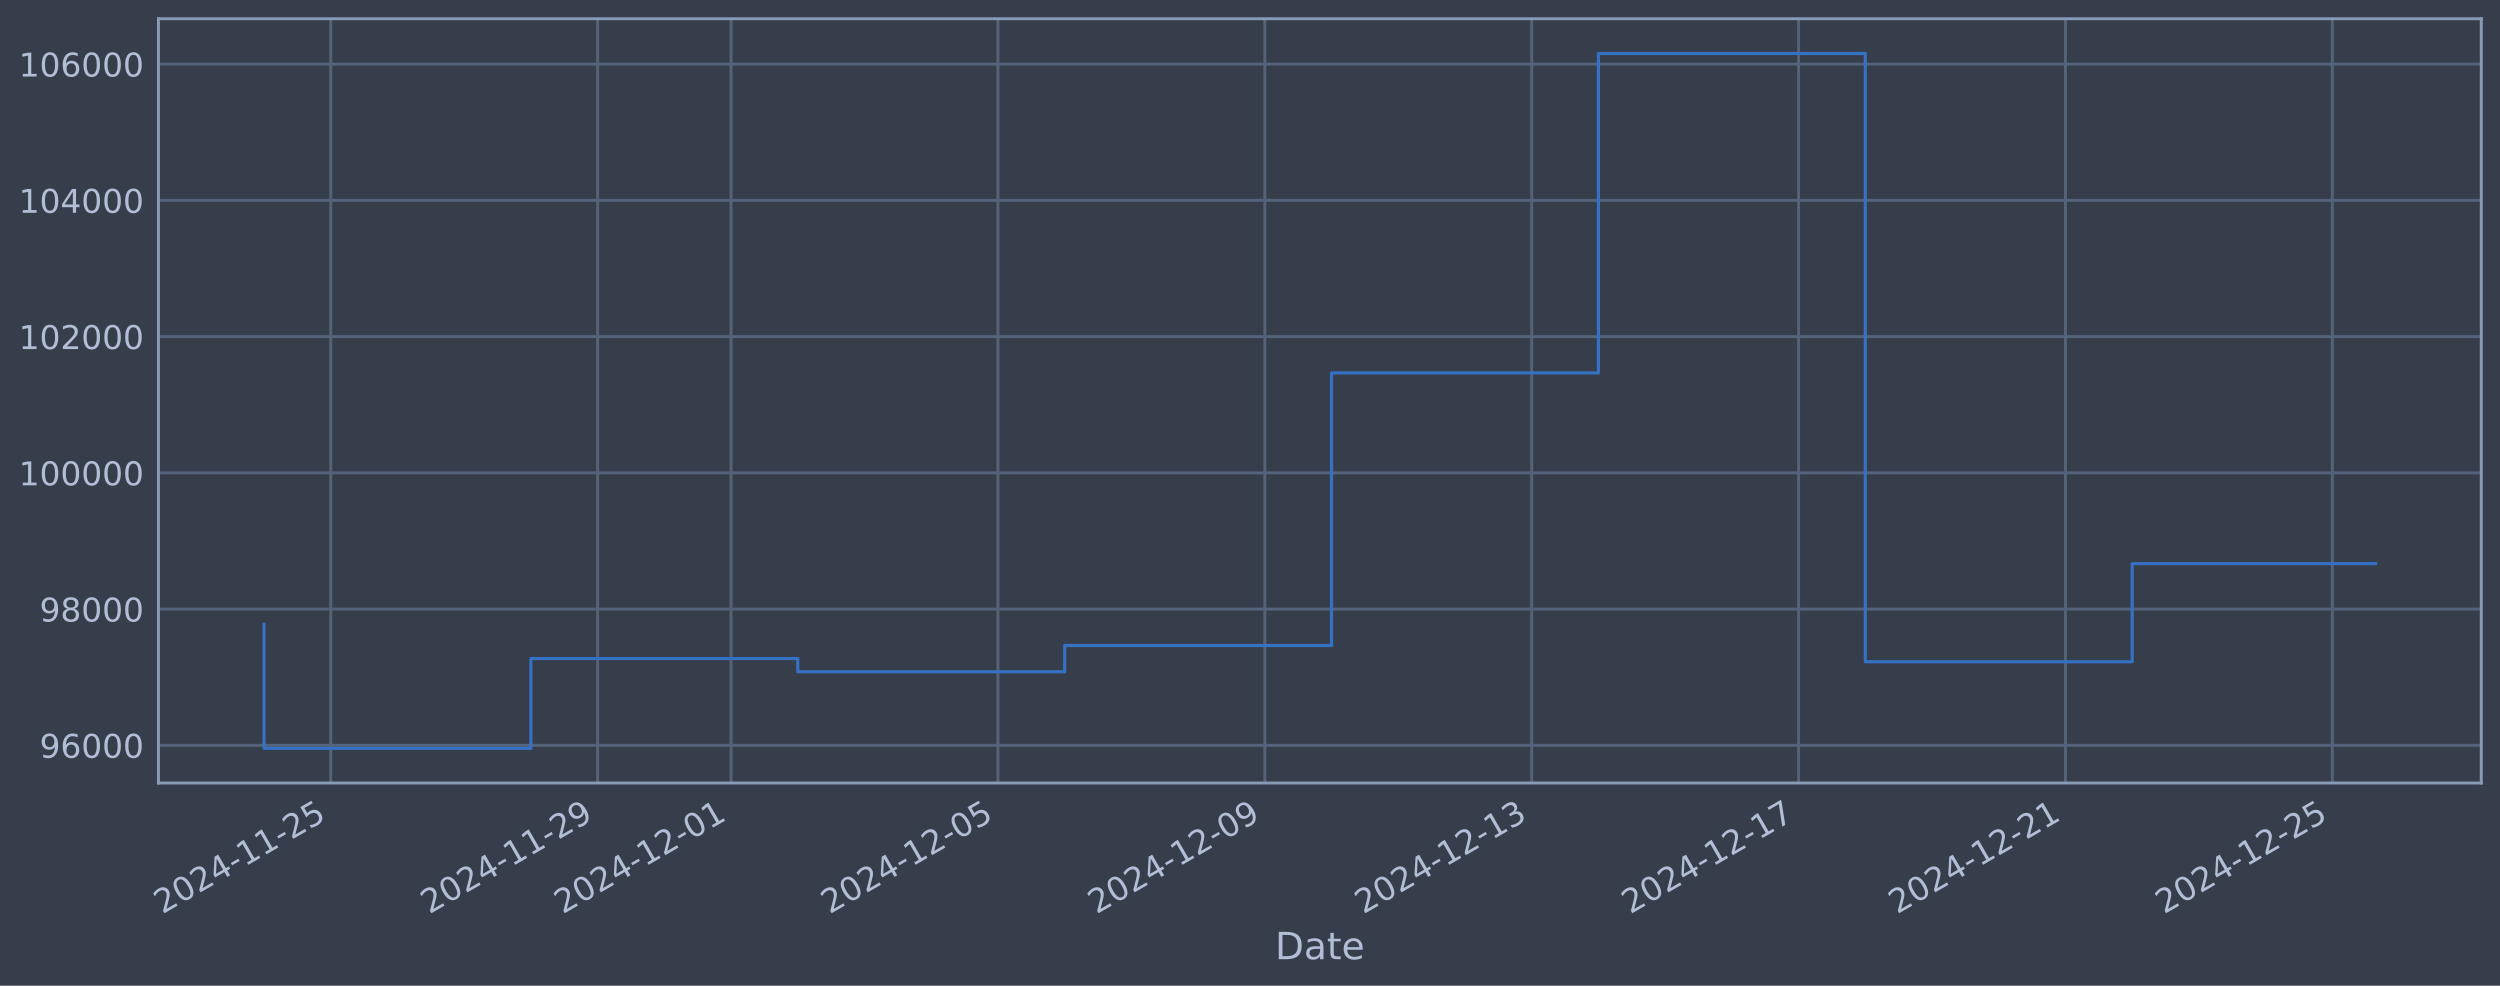
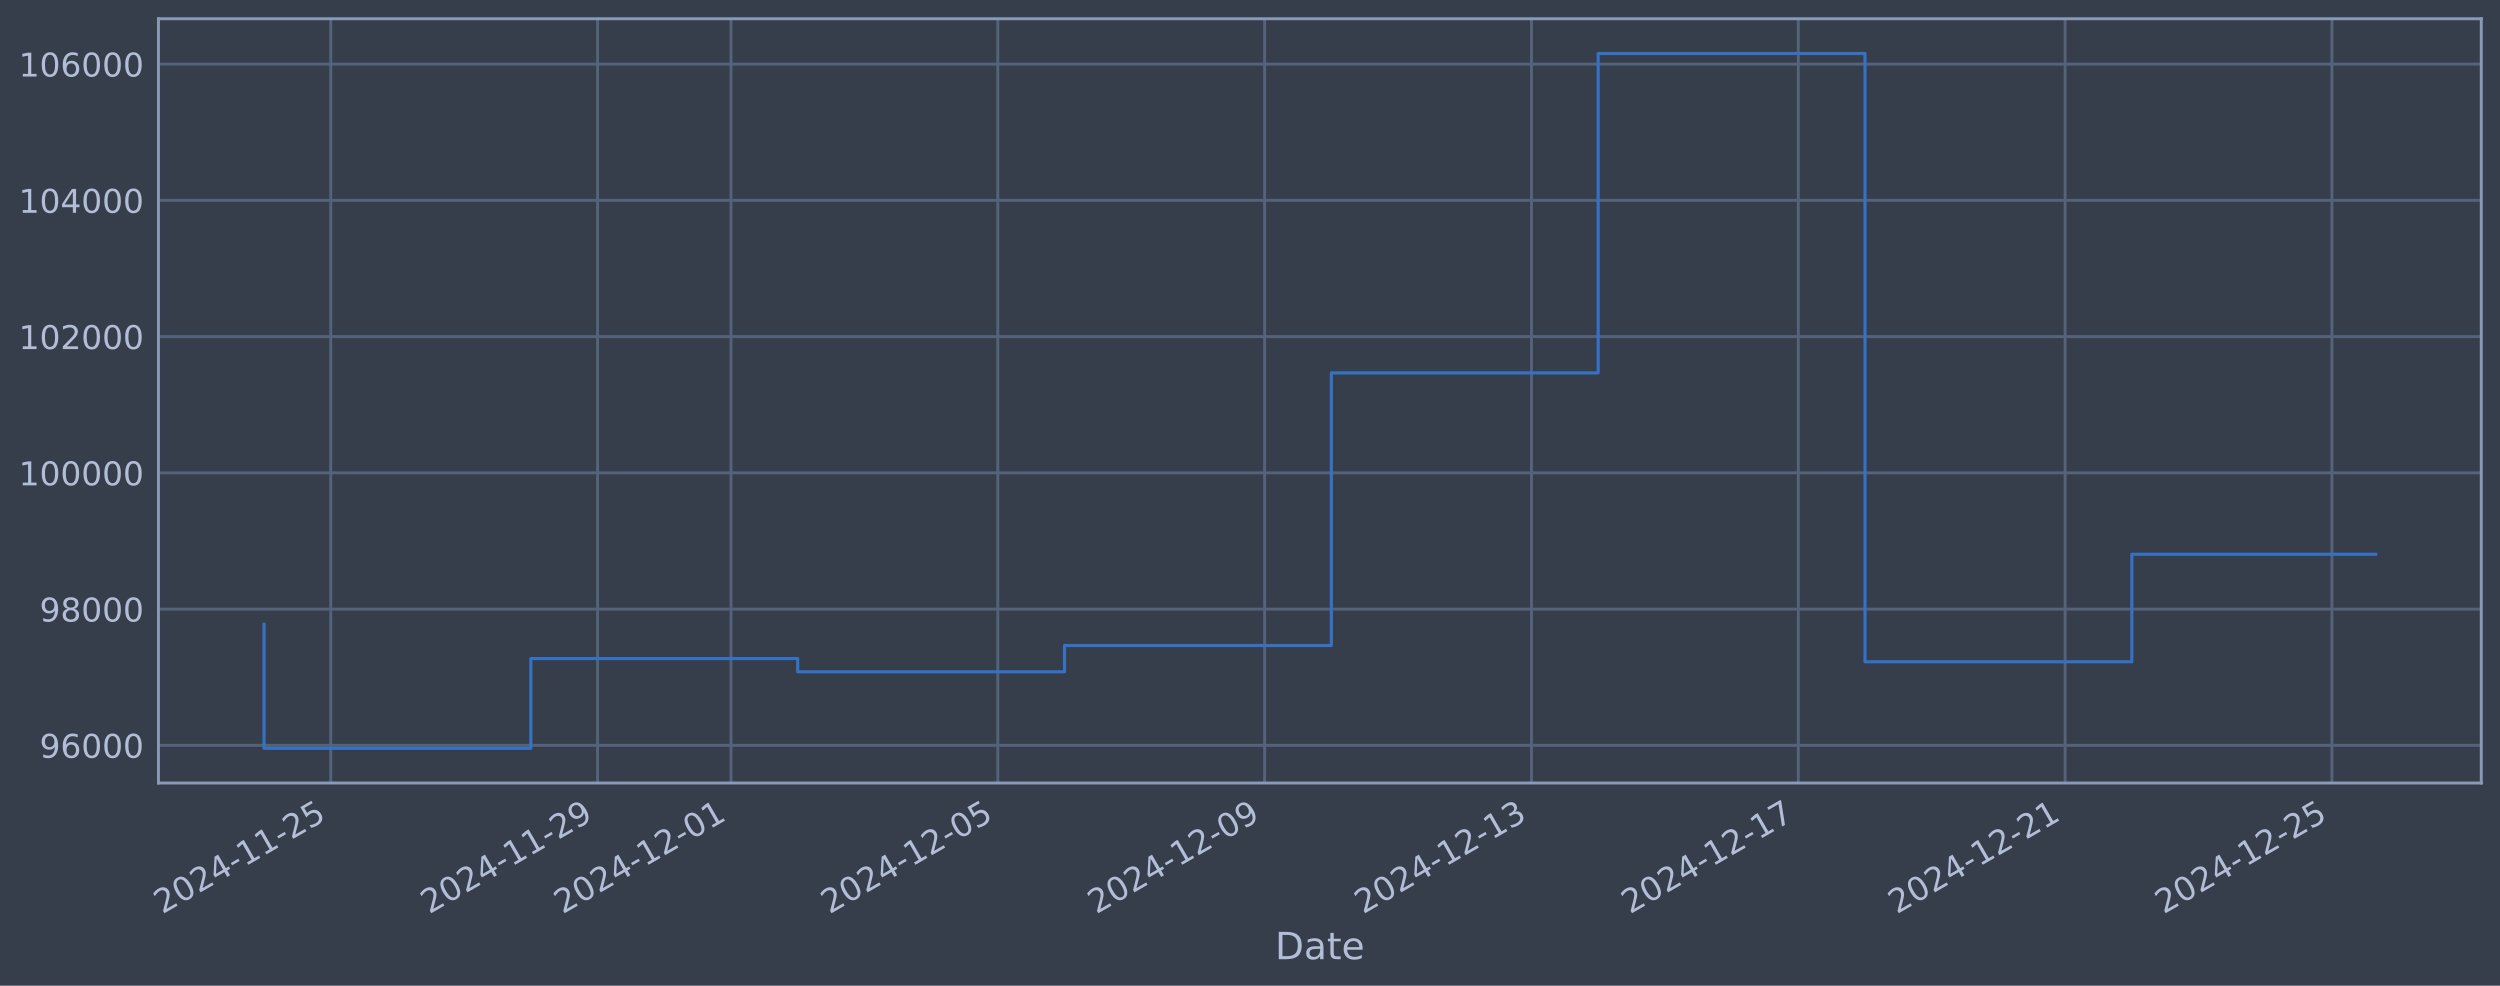
<svg xmlns="http://www.w3.org/2000/svg" xmlns:xlink="http://www.w3.org/1999/xlink" width="960.9pt" height="378.87pt" viewBox="0 0 960.9 378.87" version="1.1">
  <defs>
    <style type="text/css">*{stroke-linejoin: round; stroke-linecap: butt}</style>
  </defs>
  <g id="figure_1">
    <g id="patch_1">
      <path d="M 0 378.87  L 960.9 378.87  L 960.9 0  L 0 0  z " style="fill: #373e4b" />
    </g>
    <g id="axes_1">
      <g id="patch_2">
        <path d="M 60.901 300.96  L 953.701 300.96  L 953.701 7.2  L 60.901 7.2  z " style="fill: #373e4b" />
      </g>
      <g id="matplotlib.axis_1">
        <g id="xtick_1">
          <g id="line2d_1">
-             <path d="M 127.127 300.96  L 127.127 7.2  " clip-path="url(#pdc6557ca35)" style="fill: none; stroke: #546379; stroke-width: 1.12; stroke-linecap: square" />
+             <path d="M 127.122 300.96  L 127.122 7.2  " clip-path="url(#p20feb8cd9c)" style="fill: none; stroke: #546379; stroke-width: 1.12; stroke-linecap: square" />
          </g>
          <g id="line2d_2" />
          <g id="text_1">
-             <g style="fill: #b1bed6" transform="translate(62.40104 351.4642) rotate(-30) scale(0.126 -0.126)">
+             <g style="fill: #b1bed6" transform="translate(62.39644 351.4642) rotate(-30) scale(0.126 -0.126)">
              <defs>
                <path id="DejaVuSans-32" d="M 1228 531  L 3431 531  L 3431 0  L 469 0  L 469 531  Q 828 903 1448 1529  Q 2069 2156 2228 2338  Q 2531 2678 2651 2914  Q 2772 3150 2772 3378  Q 2772 3750 2511 3984  Q 2250 4219 1831 4219  Q 1534 4219 1204 4116  Q 875 4013 500 3803  L 500 4441  Q 881 4594 1212 4672  Q 1544 4750 1819 4750  Q 2544 4750 2975 4387  Q 3406 4025 3406 3419  Q 3406 3131 3298 2873  Q 3191 2616 2906 2266  Q 2828 2175 2409 1742  Q 1991 1309 1228 531  z " transform="scale(0.015625)" />
                <path id="DejaVuSans-30" d="M 2034 4250  Q 1547 4250 1301 3770  Q 1056 3291 1056 2328  Q 1056 1369 1301 889  Q 1547 409 2034 409  Q 2525 409 2770 889  Q 3016 1369 3016 2328  Q 3016 3291 2770 3770  Q 2525 4250 2034 4250  z M 2034 4750  Q 2819 4750 3233 4129  Q 3647 3509 3647 2328  Q 3647 1150 3233 529  Q 2819 -91 2034 -91  Q 1250 -91 836 529  Q 422 1150 422 2328  Q 422 3509 836 4129  Q 1250 4750 2034 4750  z " transform="scale(0.015625)" />
                <path id="DejaVuSans-34" d="M 2419 4116  L 825 1625  L 2419 1625  L 2419 4116  z M 2253 4666  L 3047 4666  L 3047 1625  L 3713 1625  L 3713 1100  L 3047 1100  L 3047 0  L 2419 0  L 2419 1100  L 313 1100  L 313 1709  L 2253 4666  z " transform="scale(0.015625)" />
                <path id="DejaVuSans-2d" d="M 313 2009  L 1997 2009  L 1997 1497  L 313 1497  L 313 2009  z " transform="scale(0.015625)" />
                <path id="DejaVuSans-31" d="M 794 531  L 1825 531  L 1825 4091  L 703 3866  L 703 4441  L 1819 4666  L 2450 4666  L 2450 531  L 3481 531  L 3481 0  L 794 0  L 794 531  z " transform="scale(0.015625)" />
                <path id="DejaVuSans-35" d="M 691 4666  L 3169 4666  L 3169 4134  L 1269 4134  L 1269 2991  Q 1406 3038 1543 3061  Q 1681 3084 1819 3084  Q 2600 3084 3056 2656  Q 3513 2228 3513 1497  Q 3513 744 3044 326  Q 2575 -91 1722 -91  Q 1428 -91 1123 -41  Q 819 9 494 109  L 494 744  Q 775 591 1075 516  Q 1375 441 1709 441  Q 2250 441 2565 725  Q 2881 1009 2881 1497  Q 2881 1984 2565 2268  Q 2250 2553 1709 2553  Q 1456 2553 1204 2497  Q 953 2441 691 2322  L 691 4666  z " transform="scale(0.015625)" />
              </defs>
              <use xlink:href="#DejaVuSans-32" />
              <use xlink:href="#DejaVuSans-30" transform="translate(63.62305 0)" />
              <use xlink:href="#DejaVuSans-32" transform="translate(127.2461 0)" />
              <use xlink:href="#DejaVuSans-34" transform="translate(190.8691 0)" />
              <use xlink:href="#DejaVuSans-2d" transform="translate(254.4922 0)" />
              <use xlink:href="#DejaVuSans-31" transform="translate(290.5762 0)" />
              <use xlink:href="#DejaVuSans-31" transform="translate(354.1992 0)" />
              <use xlink:href="#DejaVuSans-2d" transform="translate(417.8223 0)" />
              <use xlink:href="#DejaVuSans-32" transform="translate(453.9062 0)" />
              <use xlink:href="#DejaVuSans-35" transform="translate(517.5293 0)" />
            </g>
          </g>
        </g>
        <g id="xtick_2">
          <g id="line2d_3">
-             <path d="M 229.703 300.96  L 229.703 7.2  " clip-path="url(#pdc6557ca35)" style="fill: none; stroke: #546379; stroke-width: 1.12; stroke-linecap: square" />
+             <path d="M 229.68 300.96  L 229.68 7.2  " clip-path="url(#p20feb8cd9c)" style="fill: none; stroke: #546379; stroke-width: 1.12; stroke-linecap: square" />
          </g>
          <g id="line2d_4" />
          <g id="text_2">
-             <g style="fill: #b1bed6" transform="translate(164.978 351.4642) rotate(-30) scale(0.126 -0.126)">
+             <g style="fill: #b1bed6" transform="translate(164.9549 351.4642) rotate(-30) scale(0.126 -0.126)">
              <defs>
                <path id="DejaVuSans-39" d="M 703 97  L 703 672  Q 941 559 1184 500  Q 1428 441 1663 441  Q 2288 441 2617 861  Q 2947 1281 2994 2138  Q 2813 1869 2534 1725  Q 2256 1581 1919 1581  Q 1219 1581 811 2004  Q 403 2428 403 3163  Q 403 3881 828 4315  Q 1253 4750 1959 4750  Q 2769 4750 3195 4129  Q 3622 3509 3622 2328  Q 3622 1225 3098 567  Q 2575 -91 1691 -91  Q 1453 -91 1209 -44  Q 966 3 703 97  z M 1959 2075  Q 2384 2075 2632 2365  Q 2881 2656 2881 3163  Q 2881 3666 2632 3958  Q 2384 4250 1959 4250  Q 1534 4250 1286 3958  Q 1038 3666 1038 3163  Q 1038 2656 1286 2365  Q 1534 2075 1959 2075  z " transform="scale(0.015625)" />
              </defs>
              <use xlink:href="#DejaVuSans-32" />
              <use xlink:href="#DejaVuSans-30" transform="translate(63.62305 0)" />
              <use xlink:href="#DejaVuSans-32" transform="translate(127.2461 0)" />
              <use xlink:href="#DejaVuSans-34" transform="translate(190.8691 0)" />
              <use xlink:href="#DejaVuSans-2d" transform="translate(254.4922 0)" />
              <use xlink:href="#DejaVuSans-31" transform="translate(290.5762 0)" />
              <use xlink:href="#DejaVuSans-31" transform="translate(354.1992 0)" />
              <use xlink:href="#DejaVuSans-2d" transform="translate(417.8223 0)" />
              <use xlink:href="#DejaVuSans-32" transform="translate(453.9062 0)" />
              <use xlink:href="#DejaVuSans-39" transform="translate(517.5293 0)" />
            </g>
          </g>
        </g>
        <g id="xtick_3">
          <g id="line2d_5">
-             <path d="M 280.992 300.96  L 280.992 7.2  " clip-path="url(#pdc6557ca35)" style="fill: none; stroke: #546379; stroke-width: 1.12; stroke-linecap: square" />
+             <path d="M 280.96 300.96  L 280.96 7.2  " clip-path="url(#p20feb8cd9c)" style="fill: none; stroke: #546379; stroke-width: 1.12; stroke-linecap: square" />
          </g>
          <g id="line2d_6" />
          <g id="text_3">
-             <g style="fill: #b1bed6" transform="translate(216.2664 351.4642) rotate(-30) scale(0.126 -0.126)">
+             <g style="fill: #b1bed6" transform="translate(216.2342 351.4642) rotate(-30) scale(0.126 -0.126)">
              <use xlink:href="#DejaVuSans-32" />
              <use xlink:href="#DejaVuSans-30" transform="translate(63.62305 0)" />
              <use xlink:href="#DejaVuSans-32" transform="translate(127.2461 0)" />
              <use xlink:href="#DejaVuSans-34" transform="translate(190.8691 0)" />
              <use xlink:href="#DejaVuSans-2d" transform="translate(254.4922 0)" />
              <use xlink:href="#DejaVuSans-31" transform="translate(290.5762 0)" />
              <use xlink:href="#DejaVuSans-32" transform="translate(354.1992 0)" />
              <use xlink:href="#DejaVuSans-2d" transform="translate(417.8223 0)" />
              <use xlink:href="#DejaVuSans-30" transform="translate(453.9062 0)" />
              <use xlink:href="#DejaVuSans-31" transform="translate(517.5293 0)" />
            </g>
          </g>
        </g>
        <g id="xtick_4">
          <g id="line2d_7">
-             <path d="M 383.569 300.96  L 383.569 7.2  " clip-path="url(#pdc6557ca35)" style="fill: none; stroke: #546379; stroke-width: 1.12; stroke-linecap: square" />
+             <path d="M 383.518 300.96  L 383.518 7.2  " clip-path="url(#p20feb8cd9c)" style="fill: none; stroke: #546379; stroke-width: 1.12; stroke-linecap: square" />
          </g>
          <g id="line2d_8" />
          <g id="text_4">
-             <g style="fill: #b1bed6" transform="translate(318.8434 351.4642) rotate(-30) scale(0.126 -0.126)">
+             <g style="fill: #b1bed6" transform="translate(318.7927 351.4642) rotate(-30) scale(0.126 -0.126)">
              <use xlink:href="#DejaVuSans-32" />
              <use xlink:href="#DejaVuSans-30" transform="translate(63.62305 0)" />
              <use xlink:href="#DejaVuSans-32" transform="translate(127.2461 0)" />
              <use xlink:href="#DejaVuSans-34" transform="translate(190.8691 0)" />
              <use xlink:href="#DejaVuSans-2d" transform="translate(254.4922 0)" />
              <use xlink:href="#DejaVuSans-31" transform="translate(290.5762 0)" />
              <use xlink:href="#DejaVuSans-32" transform="translate(354.1992 0)" />
              <use xlink:href="#DejaVuSans-2d" transform="translate(417.8223 0)" />
              <use xlink:href="#DejaVuSans-30" transform="translate(453.9062 0)" />
              <use xlink:href="#DejaVuSans-35" transform="translate(517.5293 0)" />
            </g>
          </g>
        </g>
        <g id="xtick_5">
          <g id="line2d_9">
-             <path d="M 486.146 300.96  L 486.146 7.2  " clip-path="url(#pdc6557ca35)" style="fill: none; stroke: #546379; stroke-width: 1.12; stroke-linecap: square" />
+             <path d="M 486.077 300.96  L 486.077 7.2  " clip-path="url(#p20feb8cd9c)" style="fill: none; stroke: #546379; stroke-width: 1.12; stroke-linecap: square" />
          </g>
          <g id="line2d_10" />
          <g id="text_5">
-             <g style="fill: #b1bed6" transform="translate(421.4203 351.4642) rotate(-30) scale(0.126 -0.126)">
+             <g style="fill: #b1bed6" transform="translate(421.3512 351.4642) rotate(-30) scale(0.126 -0.126)">
              <use xlink:href="#DejaVuSans-32" />
              <use xlink:href="#DejaVuSans-30" transform="translate(63.62305 0)" />
              <use xlink:href="#DejaVuSans-32" transform="translate(127.2461 0)" />
              <use xlink:href="#DejaVuSans-34" transform="translate(190.8691 0)" />
              <use xlink:href="#DejaVuSans-2d" transform="translate(254.4922 0)" />
              <use xlink:href="#DejaVuSans-31" transform="translate(290.5762 0)" />
              <use xlink:href="#DejaVuSans-32" transform="translate(354.1992 0)" />
              <use xlink:href="#DejaVuSans-2d" transform="translate(417.8223 0)" />
              <use xlink:href="#DejaVuSans-30" transform="translate(453.9062 0)" />
              <use xlink:href="#DejaVuSans-39" transform="translate(517.5293 0)" />
            </g>
          </g>
        </g>
        <g id="xtick_6">
          <g id="line2d_11">
-             <path d="M 588.723 300.96  L 588.723 7.2  " clip-path="url(#pdc6557ca35)" style="fill: none; stroke: #546379; stroke-width: 1.12; stroke-linecap: square" />
+             <path d="M 588.635 300.96  L 588.635 7.2  " clip-path="url(#p20feb8cd9c)" style="fill: none; stroke: #546379; stroke-width: 1.12; stroke-linecap: square" />
          </g>
          <g id="line2d_12" />
          <g id="text_6">
-             <g style="fill: #b1bed6" transform="translate(523.9972 351.4642) rotate(-30) scale(0.126 -0.126)">
+             <g style="fill: #b1bed6" transform="translate(523.9097 351.4642) rotate(-30) scale(0.126 -0.126)">
              <defs>
                <path id="DejaVuSans-33" d="M 2597 2516  Q 3050 2419 3304 2112  Q 3559 1806 3559 1356  Q 3559 666 3084 287  Q 2609 -91 1734 -91  Q 1441 -91 1130 -33  Q 819 25 488 141  L 488 750  Q 750 597 1062 519  Q 1375 441 1716 441  Q 2309 441 2620 675  Q 2931 909 2931 1356  Q 2931 1769 2642 2001  Q 2353 2234 1838 2234  L 1294 2234  L 1294 2753  L 1863 2753  Q 2328 2753 2575 2939  Q 2822 3125 2822 3475  Q 2822 3834 2567 4026  Q 2313 4219 1838 4219  Q 1578 4219 1281 4162  Q 984 4106 628 3988  L 628 4550  Q 988 4650 1302 4700  Q 1616 4750 1894 4750  Q 2613 4750 3031 4423  Q 3450 4097 3450 3541  Q 3450 3153 3228 2886  Q 3006 2619 2597 2516  z " transform="scale(0.015625)" />
              </defs>
              <use xlink:href="#DejaVuSans-32" />
              <use xlink:href="#DejaVuSans-30" transform="translate(63.62305 0)" />
              <use xlink:href="#DejaVuSans-32" transform="translate(127.2461 0)" />
              <use xlink:href="#DejaVuSans-34" transform="translate(190.8691 0)" />
              <use xlink:href="#DejaVuSans-2d" transform="translate(254.4922 0)" />
              <use xlink:href="#DejaVuSans-31" transform="translate(290.5762 0)" />
              <use xlink:href="#DejaVuSans-32" transform="translate(354.1992 0)" />
              <use xlink:href="#DejaVuSans-2d" transform="translate(417.8223 0)" />
              <use xlink:href="#DejaVuSans-31" transform="translate(453.9062 0)" />
              <use xlink:href="#DejaVuSans-33" transform="translate(517.5293 0)" />
            </g>
          </g>
        </g>
        <g id="xtick_7">
          <g id="line2d_13">
-             <path d="M 691.3 300.96  L 691.3 7.2  " clip-path="url(#pdc6557ca35)" style="fill: none; stroke: #546379; stroke-width: 1.12; stroke-linecap: square" />
+             <path d="M 691.194 300.96  L 691.194 7.2  " clip-path="url(#p20feb8cd9c)" style="fill: none; stroke: #546379; stroke-width: 1.12; stroke-linecap: square" />
          </g>
          <g id="line2d_14" />
          <g id="text_7">
-             <g style="fill: #b1bed6" transform="translate(626.5741 351.4642) rotate(-30) scale(0.126 -0.126)">
+             <g style="fill: #b1bed6" transform="translate(626.4682 351.4642) rotate(-30) scale(0.126 -0.126)">
              <defs>
                <path id="DejaVuSans-37" d="M 525 4666  L 3525 4666  L 3525 4397  L 1831 0  L 1172 0  L 2766 4134  L 525 4134  L 525 4666  z " transform="scale(0.015625)" />
              </defs>
              <use xlink:href="#DejaVuSans-32" />
              <use xlink:href="#DejaVuSans-30" transform="translate(63.62305 0)" />
              <use xlink:href="#DejaVuSans-32" transform="translate(127.2461 0)" />
              <use xlink:href="#DejaVuSans-34" transform="translate(190.8691 0)" />
              <use xlink:href="#DejaVuSans-2d" transform="translate(254.4922 0)" />
              <use xlink:href="#DejaVuSans-31" transform="translate(290.5762 0)" />
              <use xlink:href="#DejaVuSans-32" transform="translate(354.1992 0)" />
              <use xlink:href="#DejaVuSans-2d" transform="translate(417.8223 0)" />
              <use xlink:href="#DejaVuSans-31" transform="translate(453.9062 0)" />
              <use xlink:href="#DejaVuSans-37" transform="translate(517.5293 0)" />
            </g>
          </g>
        </g>
        <g id="xtick_8">
          <g id="line2d_15">
-             <path d="M 793.877 300.96  L 793.877 7.2  " clip-path="url(#pdc6557ca35)" style="fill: none; stroke: #546379; stroke-width: 1.12; stroke-linecap: square" />
+             <path d="M 793.752 300.96  L 793.752 7.2  " clip-path="url(#p20feb8cd9c)" style="fill: none; stroke: #546379; stroke-width: 1.12; stroke-linecap: square" />
          </g>
          <g id="line2d_16" />
          <g id="text_8">
-             <g style="fill: #b1bed6" transform="translate(729.1511 351.4642) rotate(-30) scale(0.126 -0.126)">
+             <g style="fill: #b1bed6" transform="translate(729.0268 351.4642) rotate(-30) scale(0.126 -0.126)">
              <use xlink:href="#DejaVuSans-32" />
              <use xlink:href="#DejaVuSans-30" transform="translate(63.62305 0)" />
              <use xlink:href="#DejaVuSans-32" transform="translate(127.2461 0)" />
              <use xlink:href="#DejaVuSans-34" transform="translate(190.8691 0)" />
              <use xlink:href="#DejaVuSans-2d" transform="translate(254.4922 0)" />
              <use xlink:href="#DejaVuSans-31" transform="translate(290.5762 0)" />
              <use xlink:href="#DejaVuSans-32" transform="translate(354.1992 0)" />
              <use xlink:href="#DejaVuSans-2d" transform="translate(417.8223 0)" />
              <use xlink:href="#DejaVuSans-32" transform="translate(453.9062 0)" />
              <use xlink:href="#DejaVuSans-31" transform="translate(517.5293 0)" />
            </g>
          </g>
        </g>
        <g id="xtick_9">
          <g id="line2d_17">
-             <path d="M 896.453 300.96  L 896.453 7.2  " clip-path="url(#pdc6557ca35)" style="fill: none; stroke: #546379; stroke-width: 1.12; stroke-linecap: square" />
+             <path d="M 896.311 300.96  L 896.311 7.2  " clip-path="url(#p20feb8cd9c)" style="fill: none; stroke: #546379; stroke-width: 1.12; stroke-linecap: square" />
          </g>
          <g id="line2d_18" />
          <g id="text_9">
-             <g style="fill: #b1bed6" transform="translate(831.728 351.4642) rotate(-30) scale(0.126 -0.126)">
+             <g style="fill: #b1bed6" transform="translate(831.5853 351.4642) rotate(-30) scale(0.126 -0.126)">
              <use xlink:href="#DejaVuSans-32" />
              <use xlink:href="#DejaVuSans-30" transform="translate(63.62305 0)" />
              <use xlink:href="#DejaVuSans-32" transform="translate(127.2461 0)" />
              <use xlink:href="#DejaVuSans-34" transform="translate(190.8691 0)" />
              <use xlink:href="#DejaVuSans-2d" transform="translate(254.4922 0)" />
              <use xlink:href="#DejaVuSans-31" transform="translate(290.5762 0)" />
              <use xlink:href="#DejaVuSans-32" transform="translate(354.1992 0)" />
              <use xlink:href="#DejaVuSans-2d" transform="translate(417.8223 0)" />
              <use xlink:href="#DejaVuSans-32" transform="translate(453.9062 0)" />
              <use xlink:href="#DejaVuSans-35" transform="translate(517.5293 0)" />
            </g>
          </g>
        </g>
        <g id="text_10">
          <g style="fill: #b1bed6" transform="translate(490.0914 368.6753) scale(0.144 -0.144)">
            <defs>
              <path id="DejaVuSans-44" d="M 1259 4147  L 1259 519  L 2022 519  Q 2988 519 3436 956  Q 3884 1394 3884 2338  Q 3884 3275 3436 3711  Q 2988 4147 2022 4147  L 1259 4147  z M 628 4666  L 1925 4666  Q 3281 4666 3915 4102  Q 4550 3538 4550 2338  Q 4550 1131 3912 565  Q 3275 0 1925 0  L 628 0  L 628 4666  z " transform="scale(0.015625)" />
              <path id="DejaVuSans-61" d="M 2194 1759  Q 1497 1759 1228 1600  Q 959 1441 959 1056  Q 959 750 1161 570  Q 1363 391 1709 391  Q 2188 391 2477 730  Q 2766 1069 2766 1631  L 2766 1759  L 2194 1759  z M 3341 1997  L 3341 0  L 2766 0  L 2766 531  Q 2569 213 2275 61  Q 1981 -91 1556 -91  Q 1019 -91 701 211  Q 384 513 384 1019  Q 384 1609 779 1909  Q 1175 2209 1959 2209  L 2766 2209  L 2766 2266  Q 2766 2663 2505 2880  Q 2244 3097 1772 3097  Q 1472 3097 1187 3025  Q 903 2953 641 2809  L 641 3341  Q 956 3463 1253 3523  Q 1550 3584 1831 3584  Q 2591 3584 2966 3190  Q 3341 2797 3341 1997  z " transform="scale(0.015625)" />
              <path id="DejaVuSans-74" d="M 1172 4494  L 1172 3500  L 2356 3500  L 2356 3053  L 1172 3053  L 1172 1153  Q 1172 725 1289 603  Q 1406 481 1766 481  L 2356 481  L 2356 0  L 1766 0  Q 1100 0 847 248  Q 594 497 594 1153  L 594 3053  L 172 3053  L 172 3500  L 594 3500  L 594 4494  L 1172 4494  z " transform="scale(0.015625)" />
              <path id="DejaVuSans-65" d="M 3597 1894  L 3597 1613  L 953 1613  Q 991 1019 1311 708  Q 1631 397 2203 397  Q 2534 397 2845 478  Q 3156 559 3463 722  L 3463 178  Q 3153 47 2828 -22  Q 2503 -91 2169 -91  Q 1331 -91 842 396  Q 353 884 353 1716  Q 353 2575 817 3079  Q 1281 3584 2069 3584  Q 2775 3584 3186 3129  Q 3597 2675 3597 1894  z M 3022 2063  Q 3016 2534 2758 2815  Q 2500 3097 2075 3097  Q 1594 3097 1305 2825  Q 1016 2553 972 2059  L 3022 2063  z " transform="scale(0.015625)" />
            </defs>
            <use xlink:href="#DejaVuSans-44" />
            <use xlink:href="#DejaVuSans-61" transform="translate(77.00195 0)" />
            <use xlink:href="#DejaVuSans-74" transform="translate(138.2812 0)" />
            <use xlink:href="#DejaVuSans-65" transform="translate(177.4902 0)" />
          </g>
        </g>
      </g>
      <g id="matplotlib.axis_2">
        <g id="ytick_1">
          <g id="line2d_19">
-             <path d="M 60.901 286.481  L 953.701 286.481  " clip-path="url(#pdc6557ca35)" style="fill: none; stroke: #546379; stroke-width: 1.12; stroke-linecap: square" />
+             <path d="M 60.901 286.481  L 953.701 286.481  " clip-path="url(#p20feb8cd9c)" style="fill: none; stroke: #546379; stroke-width: 1.12; stroke-linecap: square" />
          </g>
          <g id="line2d_20" />
          <g id="text_11">
            <g style="fill: #b1bed6" transform="translate(15.21675 291.2681) scale(0.126 -0.126)">
              <defs>
                <path id="DejaVuSans-36" d="M 2113 2584  Q 1688 2584 1439 2293  Q 1191 2003 1191 1497  Q 1191 994 1439 701  Q 1688 409 2113 409  Q 2538 409 2786 701  Q 3034 994 3034 1497  Q 3034 2003 2786 2293  Q 2538 2584 2113 2584  z M 3366 4563  L 3366 3988  Q 3128 4100 2886 4159  Q 2644 4219 2406 4219  Q 1781 4219 1451 3797  Q 1122 3375 1075 2522  Q 1259 2794 1537 2939  Q 1816 3084 2150 3084  Q 2853 3084 3261 2657  Q 3669 2231 3669 1497  Q 3669 778 3244 343  Q 2819 -91 2113 -91  Q 1303 -91 875 529  Q 447 1150 447 2328  Q 447 3434 972 4092  Q 1497 4750 2381 4750  Q 2619 4750 2861 4703  Q 3103 4656 3366 4563  z " transform="scale(0.015625)" />
              </defs>
              <use xlink:href="#DejaVuSans-39" />
              <use xlink:href="#DejaVuSans-36" transform="translate(63.62305 0)" />
              <use xlink:href="#DejaVuSans-30" transform="translate(127.2461 0)" />
              <use xlink:href="#DejaVuSans-30" transform="translate(190.8691 0)" />
              <use xlink:href="#DejaVuSans-30" transform="translate(254.4922 0)" />
            </g>
          </g>
        </g>
        <g id="ytick_2">
          <g id="line2d_21">
-             <path d="M 60.901 234.112  L 953.701 234.112  " clip-path="url(#pdc6557ca35)" style="fill: none; stroke: #546379; stroke-width: 1.12; stroke-linecap: square" />
+             <path d="M 60.901 234.112  L 953.701 234.112  " clip-path="url(#p20feb8cd9c)" style="fill: none; stroke: #546379; stroke-width: 1.12; stroke-linecap: square" />
          </g>
          <g id="line2d_22" />
          <g id="text_12">
            <g style="fill: #b1bed6" transform="translate(15.21675 238.8994) scale(0.126 -0.126)">
              <defs>
                <path id="DejaVuSans-38" d="M 2034 2216  Q 1584 2216 1326 1975  Q 1069 1734 1069 1313  Q 1069 891 1326 650  Q 1584 409 2034 409  Q 2484 409 2743 651  Q 3003 894 3003 1313  Q 3003 1734 2745 1975  Q 2488 2216 2034 2216  z M 1403 2484  Q 997 2584 770 2862  Q 544 3141 544 3541  Q 544 4100 942 4425  Q 1341 4750 2034 4750  Q 2731 4750 3128 4425  Q 3525 4100 3525 3541  Q 3525 3141 3298 2862  Q 3072 2584 2669 2484  Q 3125 2378 3379 2068  Q 3634 1759 3634 1313  Q 3634 634 3220 271  Q 2806 -91 2034 -91  Q 1263 -91 848 271  Q 434 634 434 1313  Q 434 1759 690 2068  Q 947 2378 1403 2484  z M 1172 3481  Q 1172 3119 1398 2916  Q 1625 2713 2034 2713  Q 2441 2713 2670 2916  Q 2900 3119 2900 3481  Q 2900 3844 2670 4047  Q 2441 4250 2034 4250  Q 1625 4250 1398 4047  Q 1172 3844 1172 3481  z " transform="scale(0.015625)" />
              </defs>
              <use xlink:href="#DejaVuSans-39" />
              <use xlink:href="#DejaVuSans-38" transform="translate(63.62305 0)" />
              <use xlink:href="#DejaVuSans-30" transform="translate(127.2461 0)" />
              <use xlink:href="#DejaVuSans-30" transform="translate(190.8691 0)" />
              <use xlink:href="#DejaVuSans-30" transform="translate(254.4922 0)" />
            </g>
          </g>
        </g>
        <g id="ytick_3">
          <g id="line2d_23">
-             <path d="M 60.901 181.744  L 953.701 181.744  " clip-path="url(#pdc6557ca35)" style="fill: none; stroke: #546379; stroke-width: 1.12; stroke-linecap: square" />
+             <path d="M 60.901 181.744  L 953.701 181.744  " clip-path="url(#p20feb8cd9c)" style="fill: none; stroke: #546379; stroke-width: 1.12; stroke-linecap: square" />
          </g>
          <g id="line2d_24" />
          <g id="text_13">
            <g style="fill: #b1bed6" transform="translate(7.2 186.5308) scale(0.126 -0.126)">
              <use xlink:href="#DejaVuSans-31" />
              <use xlink:href="#DejaVuSans-30" transform="translate(63.62305 0)" />
              <use xlink:href="#DejaVuSans-30" transform="translate(127.2461 0)" />
              <use xlink:href="#DejaVuSans-30" transform="translate(190.8691 0)" />
              <use xlink:href="#DejaVuSans-30" transform="translate(254.4922 0)" />
              <use xlink:href="#DejaVuSans-30" transform="translate(318.1152 0)" />
            </g>
          </g>
        </g>
        <g id="ytick_4">
          <g id="line2d_25">
-             <path d="M 60.901 129.375  L 953.701 129.375  " clip-path="url(#pdc6557ca35)" style="fill: none; stroke: #546379; stroke-width: 1.12; stroke-linecap: square" />
+             <path d="M 60.901 129.375  L 953.701 129.375  " clip-path="url(#p20feb8cd9c)" style="fill: none; stroke: #546379; stroke-width: 1.12; stroke-linecap: square" />
          </g>
          <g id="line2d_26" />
          <g id="text_14">
            <g style="fill: #b1bed6" transform="translate(7.2 134.1621) scale(0.126 -0.126)">
              <use xlink:href="#DejaVuSans-31" />
              <use xlink:href="#DejaVuSans-30" transform="translate(63.62305 0)" />
              <use xlink:href="#DejaVuSans-32" transform="translate(127.2461 0)" />
              <use xlink:href="#DejaVuSans-30" transform="translate(190.8691 0)" />
              <use xlink:href="#DejaVuSans-30" transform="translate(254.4922 0)" />
              <use xlink:href="#DejaVuSans-30" transform="translate(318.1152 0)" />
            </g>
          </g>
        </g>
        <g id="ytick_5">
          <g id="line2d_27">
-             <path d="M 60.901 77.006  L 953.701 77.006  " clip-path="url(#pdc6557ca35)" style="fill: none; stroke: #546379; stroke-width: 1.12; stroke-linecap: square" />
+             <path d="M 60.901 77.006  L 953.701 77.006  " clip-path="url(#p20feb8cd9c)" style="fill: none; stroke: #546379; stroke-width: 1.12; stroke-linecap: square" />
          </g>
          <g id="line2d_28" />
          <g id="text_15">
            <g style="fill: #b1bed6" transform="translate(7.2 81.79343) scale(0.126 -0.126)">
              <use xlink:href="#DejaVuSans-31" />
              <use xlink:href="#DejaVuSans-30" transform="translate(63.62305 0)" />
              <use xlink:href="#DejaVuSans-34" transform="translate(127.2461 0)" />
              <use xlink:href="#DejaVuSans-30" transform="translate(190.8691 0)" />
              <use xlink:href="#DejaVuSans-30" transform="translate(254.4922 0)" />
              <use xlink:href="#DejaVuSans-30" transform="translate(318.1152 0)" />
            </g>
          </g>
        </g>
        <g id="ytick_6">
          <g id="line2d_29">
-             <path d="M 60.901 24.638  L 953.701 24.638  " clip-path="url(#pdc6557ca35)" style="fill: none; stroke: #546379; stroke-width: 1.12; stroke-linecap: square" />
+             <path d="M 60.901 24.638  L 953.701 24.638  " clip-path="url(#p20feb8cd9c)" style="fill: none; stroke: #546379; stroke-width: 1.12; stroke-linecap: square" />
          </g>
          <g id="line2d_30" />
          <g id="text_16">
            <g style="fill: #b1bed6" transform="translate(7.2 29.42476) scale(0.126 -0.126)">
              <use xlink:href="#DejaVuSans-31" />
              <use xlink:href="#DejaVuSans-30" transform="translate(63.62305 0)" />
              <use xlink:href="#DejaVuSans-36" transform="translate(127.2461 0)" />
              <use xlink:href="#DejaVuSans-30" transform="translate(190.8691 0)" />
              <use xlink:href="#DejaVuSans-30" transform="translate(254.4922 0)" />
              <use xlink:href="#DejaVuSans-30" transform="translate(318.1152 0)" />
            </g>
          </g>
        </g>
      </g>
      <g id="line2d_31">
-         <path d="M 101.482 239.953  L 101.482 287.607  L 204.059 287.607  L 204.059 253.132  L 306.636 253.132  L 306.636 258.214  L 409.213 258.214  L 409.213 248.107  L 511.79 248.107  L 511.79 143.317  L 614.367 143.317  L 614.367 20.553  L 716.944 20.553  L 716.944 254.365  L 819.521 254.365  L 819.521 216.65  L 913.119 216.65  " clip-path="url(#pdc6557ca35)" style="fill: none; stroke: #3572c6; stroke-width: 1.2; stroke-linecap: square" />
+         <path d="M 101.482 239.953  L 101.482 287.607  L 204.041 287.607  L 204.041 253.132  L 306.599 253.132  L 306.599 258.214  L 409.158 258.214  L 409.158 248.107  L 511.716 248.107  L 511.716 143.317  L 614.275 143.317  L 614.275 20.553  L 716.833 20.553  L 716.833 254.365  L 819.392 254.365  L 819.392 213.031  L 913.119 213.031  " clip-path="url(#p20feb8cd9c)" style="fill: none; stroke: #3572c6; stroke-width: 1.2; stroke-linecap: square" />
      </g>
      <g id="patch_3">
        <path d="M 60.901 300.96  L 60.901 7.2  " style="fill: none; stroke: #899ab8; stroke-width: 1.12; stroke-linejoin: miter; stroke-linecap: square" />
      </g>
      <g id="patch_4">
        <path d="M 953.701 300.96  L 953.701 7.2  " style="fill: none; stroke: #899ab8; stroke-width: 1.12; stroke-linejoin: miter; stroke-linecap: square" />
      </g>
      <g id="patch_5">
        <path d="M 60.901 300.96  L 953.701 300.96  " style="fill: none; stroke: #899ab8; stroke-width: 1.12; stroke-linejoin: miter; stroke-linecap: square" />
      </g>
      <g id="patch_6">
        <path d="M 60.901 7.2  L 953.701 7.2  " style="fill: none; stroke: #899ab8; stroke-width: 1.12; stroke-linejoin: miter; stroke-linecap: square" />
      </g>
    </g>
  </g>
  <defs>
-     <clipPath id="pdc6557ca35">
+     <clipPath id="p20feb8cd9c">
      <rect x="60.901" y="7.2" width="892.8" height="293.76" />
    </clipPath>
  </defs>
</svg>
